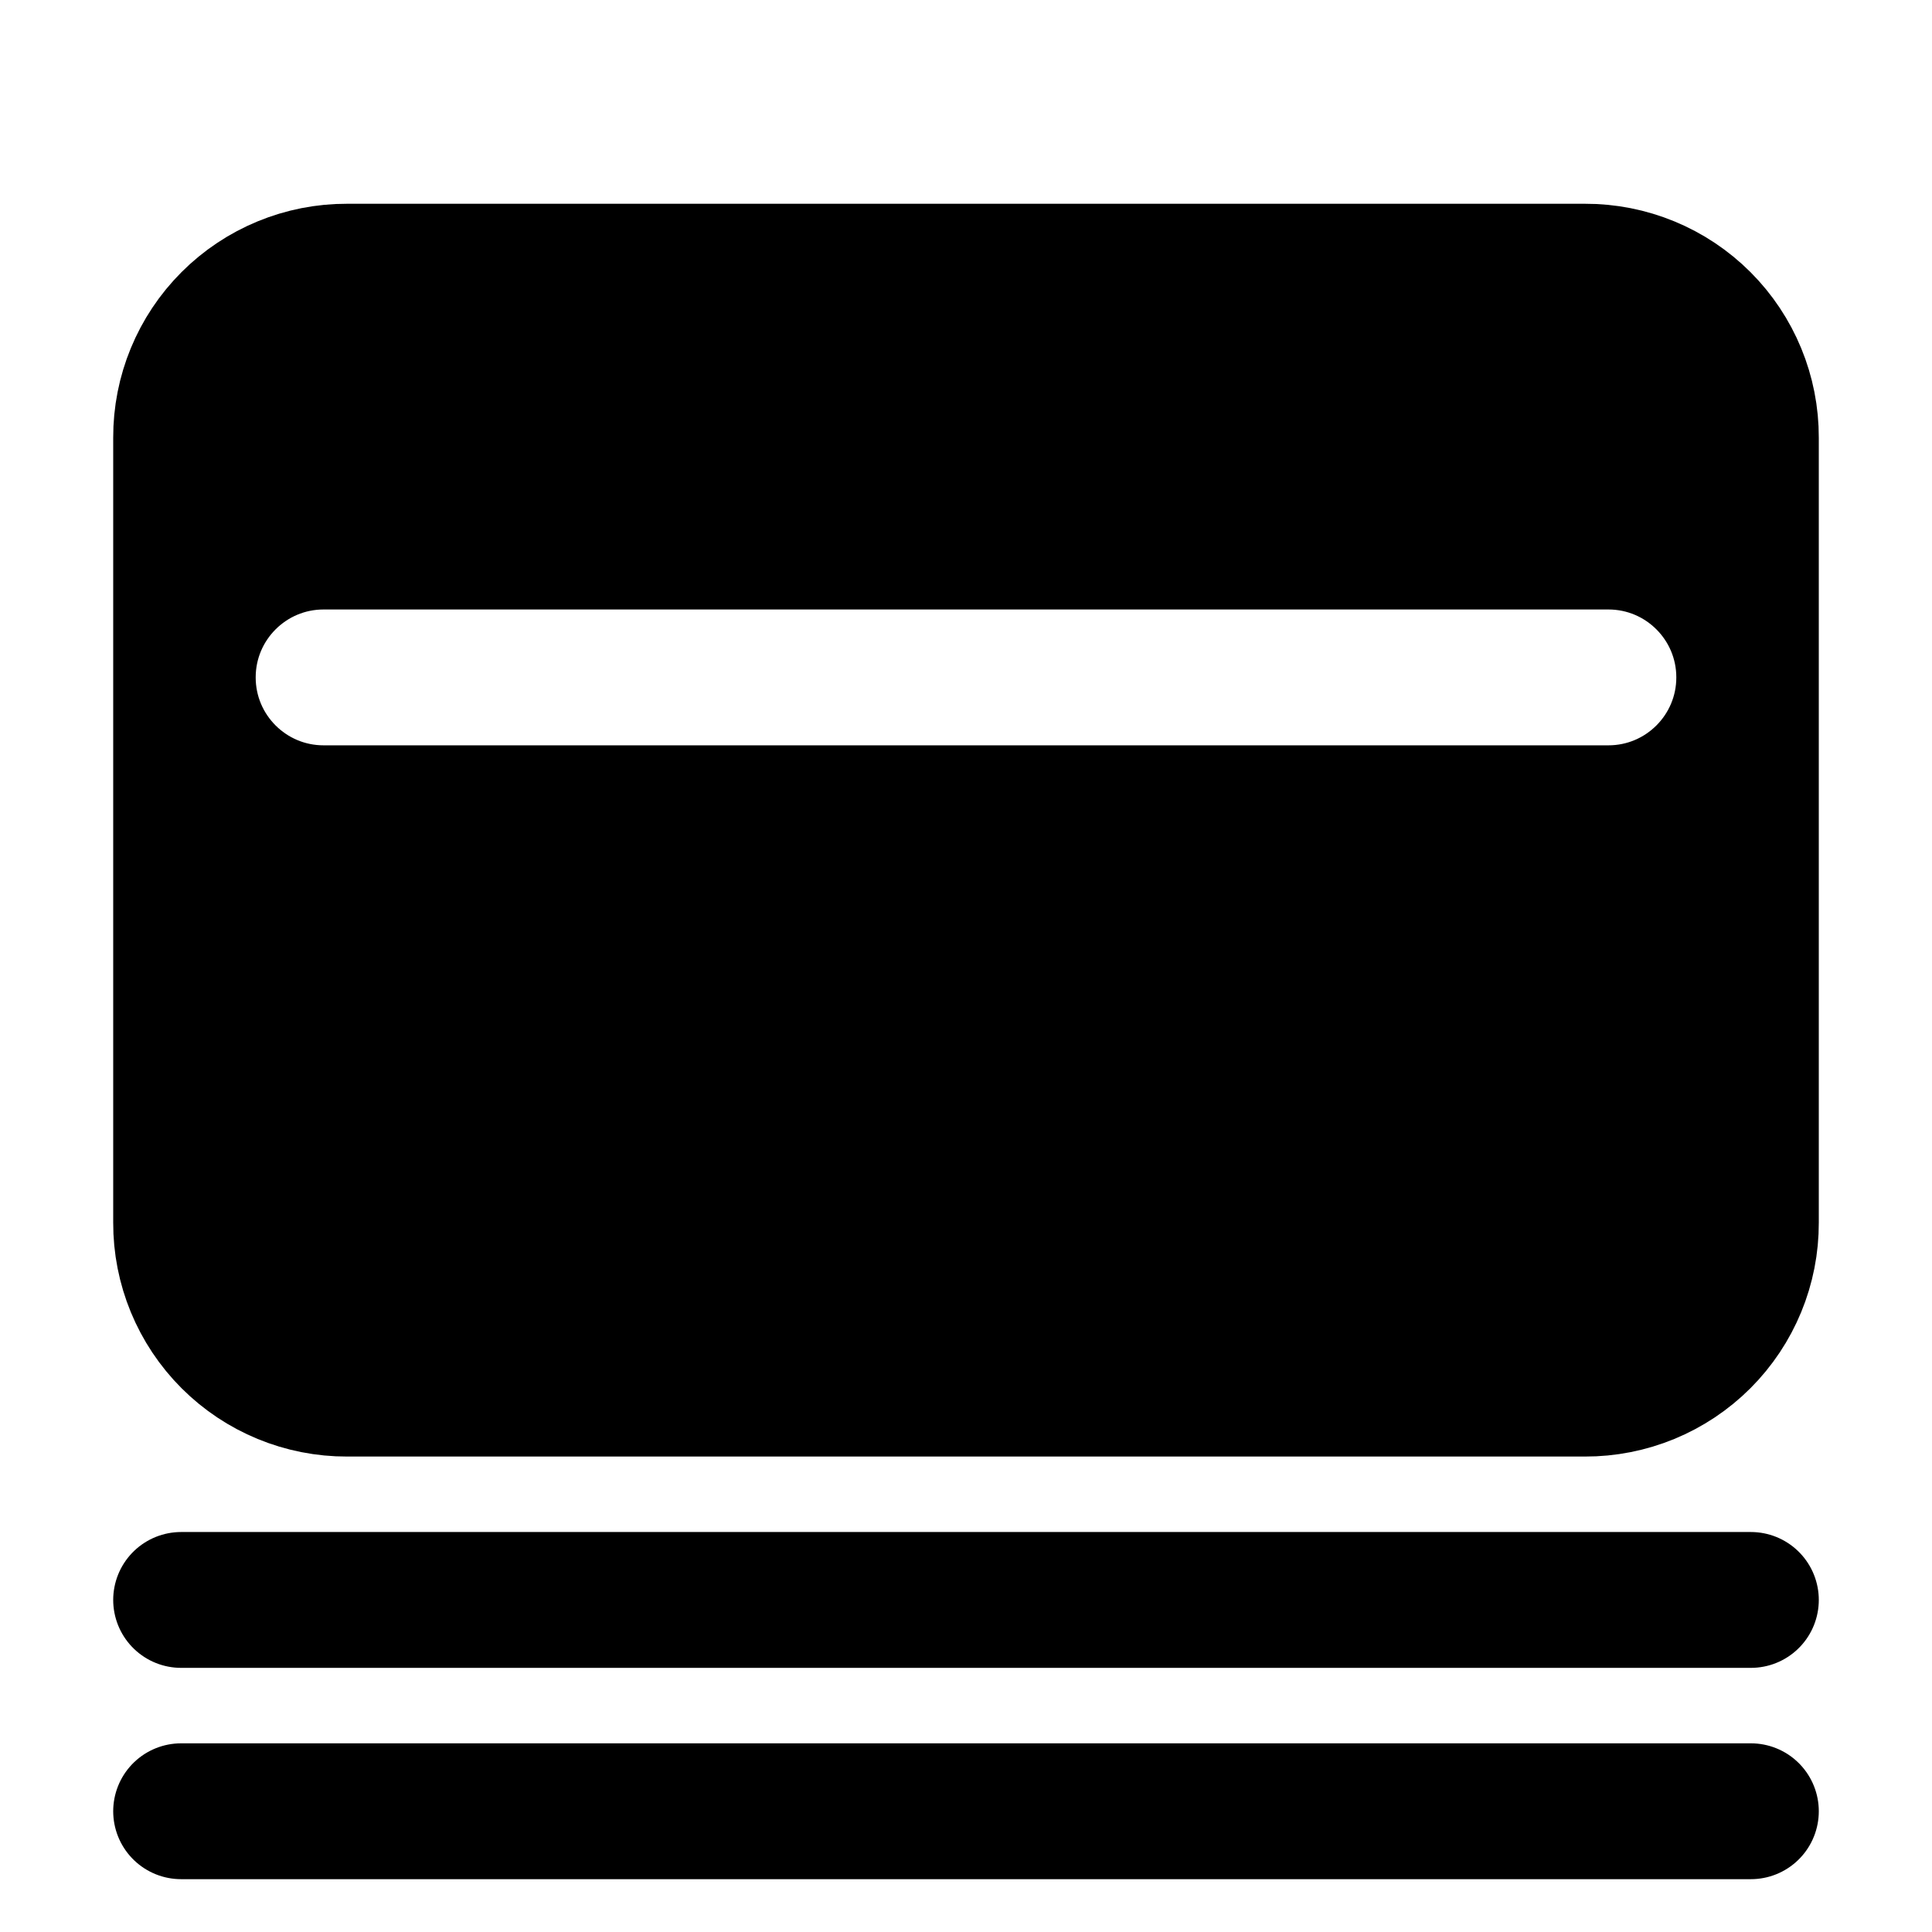
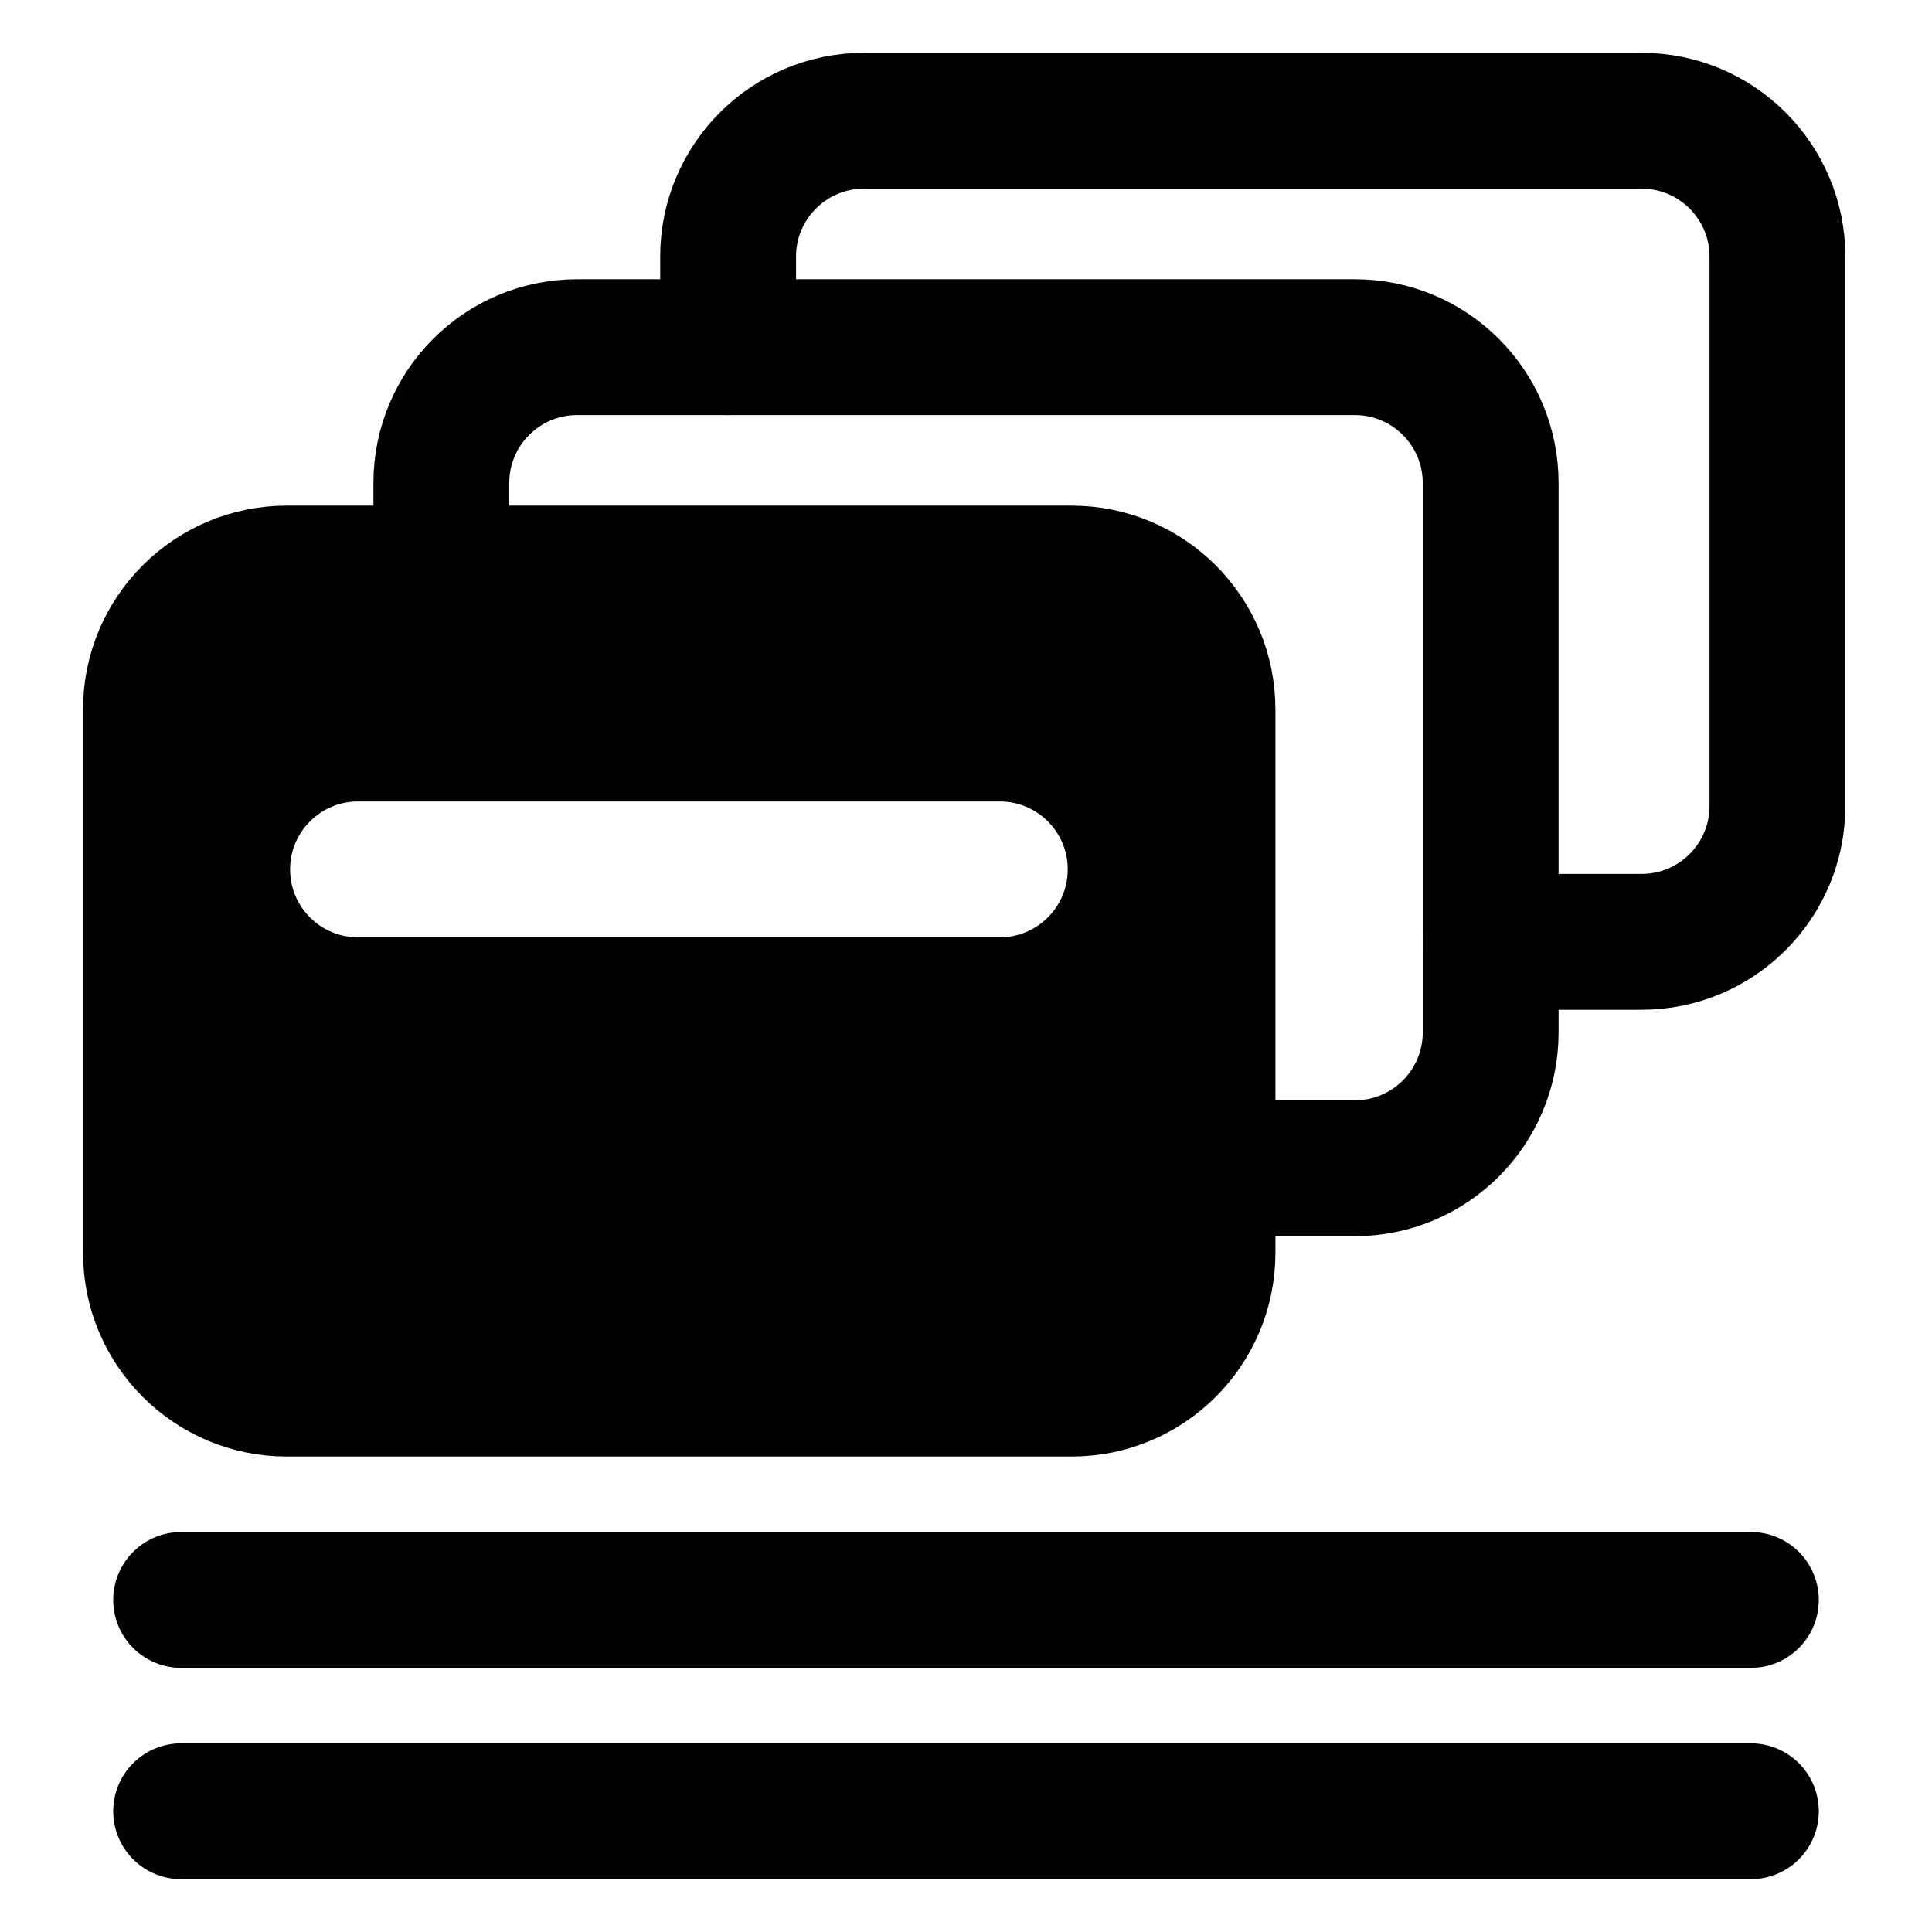
<svg xmlns="http://www.w3.org/2000/svg" width="32" height="32" viewBox="0 0 32 32" fill="currentColor" stroke="currentColor" stroke-width="2.25" stroke-linecap="round" stroke-linejoin="round" class="li li-solid">
-   <path d="M5.75 4.5H26.25A2.74 2.74 0 0 1 29 7.25V20.25A2.74 2.74 0 0 1 26.25 23H5.75A2.74 2.74 0 0 1 3 20.25V7.25A2.74 2.74 0 0 1 5.75 4.5ZM5.36 13.47L26.64 13.47A2.25 2.25 0 0 0 26.64 8.97L5.36 8.97A2.25 2.25 0 0 0 5.36 13.47Z" fill-rule="evenodd" />
+   <path d="M4.75 9.5H17.75A2.25 2.25 0 0 1 20 11.75V20.75A2.25 2.25 0 0 1 17.75 23H4.75A2.25 2.25 0 0 1 2.5 20.75V11.75A2.25 2.25 0 0 1 4.75 9.5ZM5.93 16.65L16.56 16.65A2.25 2.25 0 0 0 16.56 12.15L5.93 12.15A2.25 2.25 0 0 0 5.93 16.65Z" fill-rule="evenodd" />
+   <path d="M7.31 9.5V8A2.25 2.25 0 0 1 9.56 5.75H22.44A2.25 2.25 0 0 1 24.69 8V17.1A2.25 2.25 0 0 1 22.44 19.35H19.94" fill="none" />
+   <path d="M12.06 5.75V4.25A2.25 2.25 0 0 1 14.31 2H27.19A2.25 2.25 0 0 1 29.44 4.25V13.35A2.25 2.25 0 0 1 27.19 15.6H24.69" fill="none" />
  <path d="M3 26.5H29" fill="none" />
  <path d="M3 30H29" fill="none" />
</svg>
